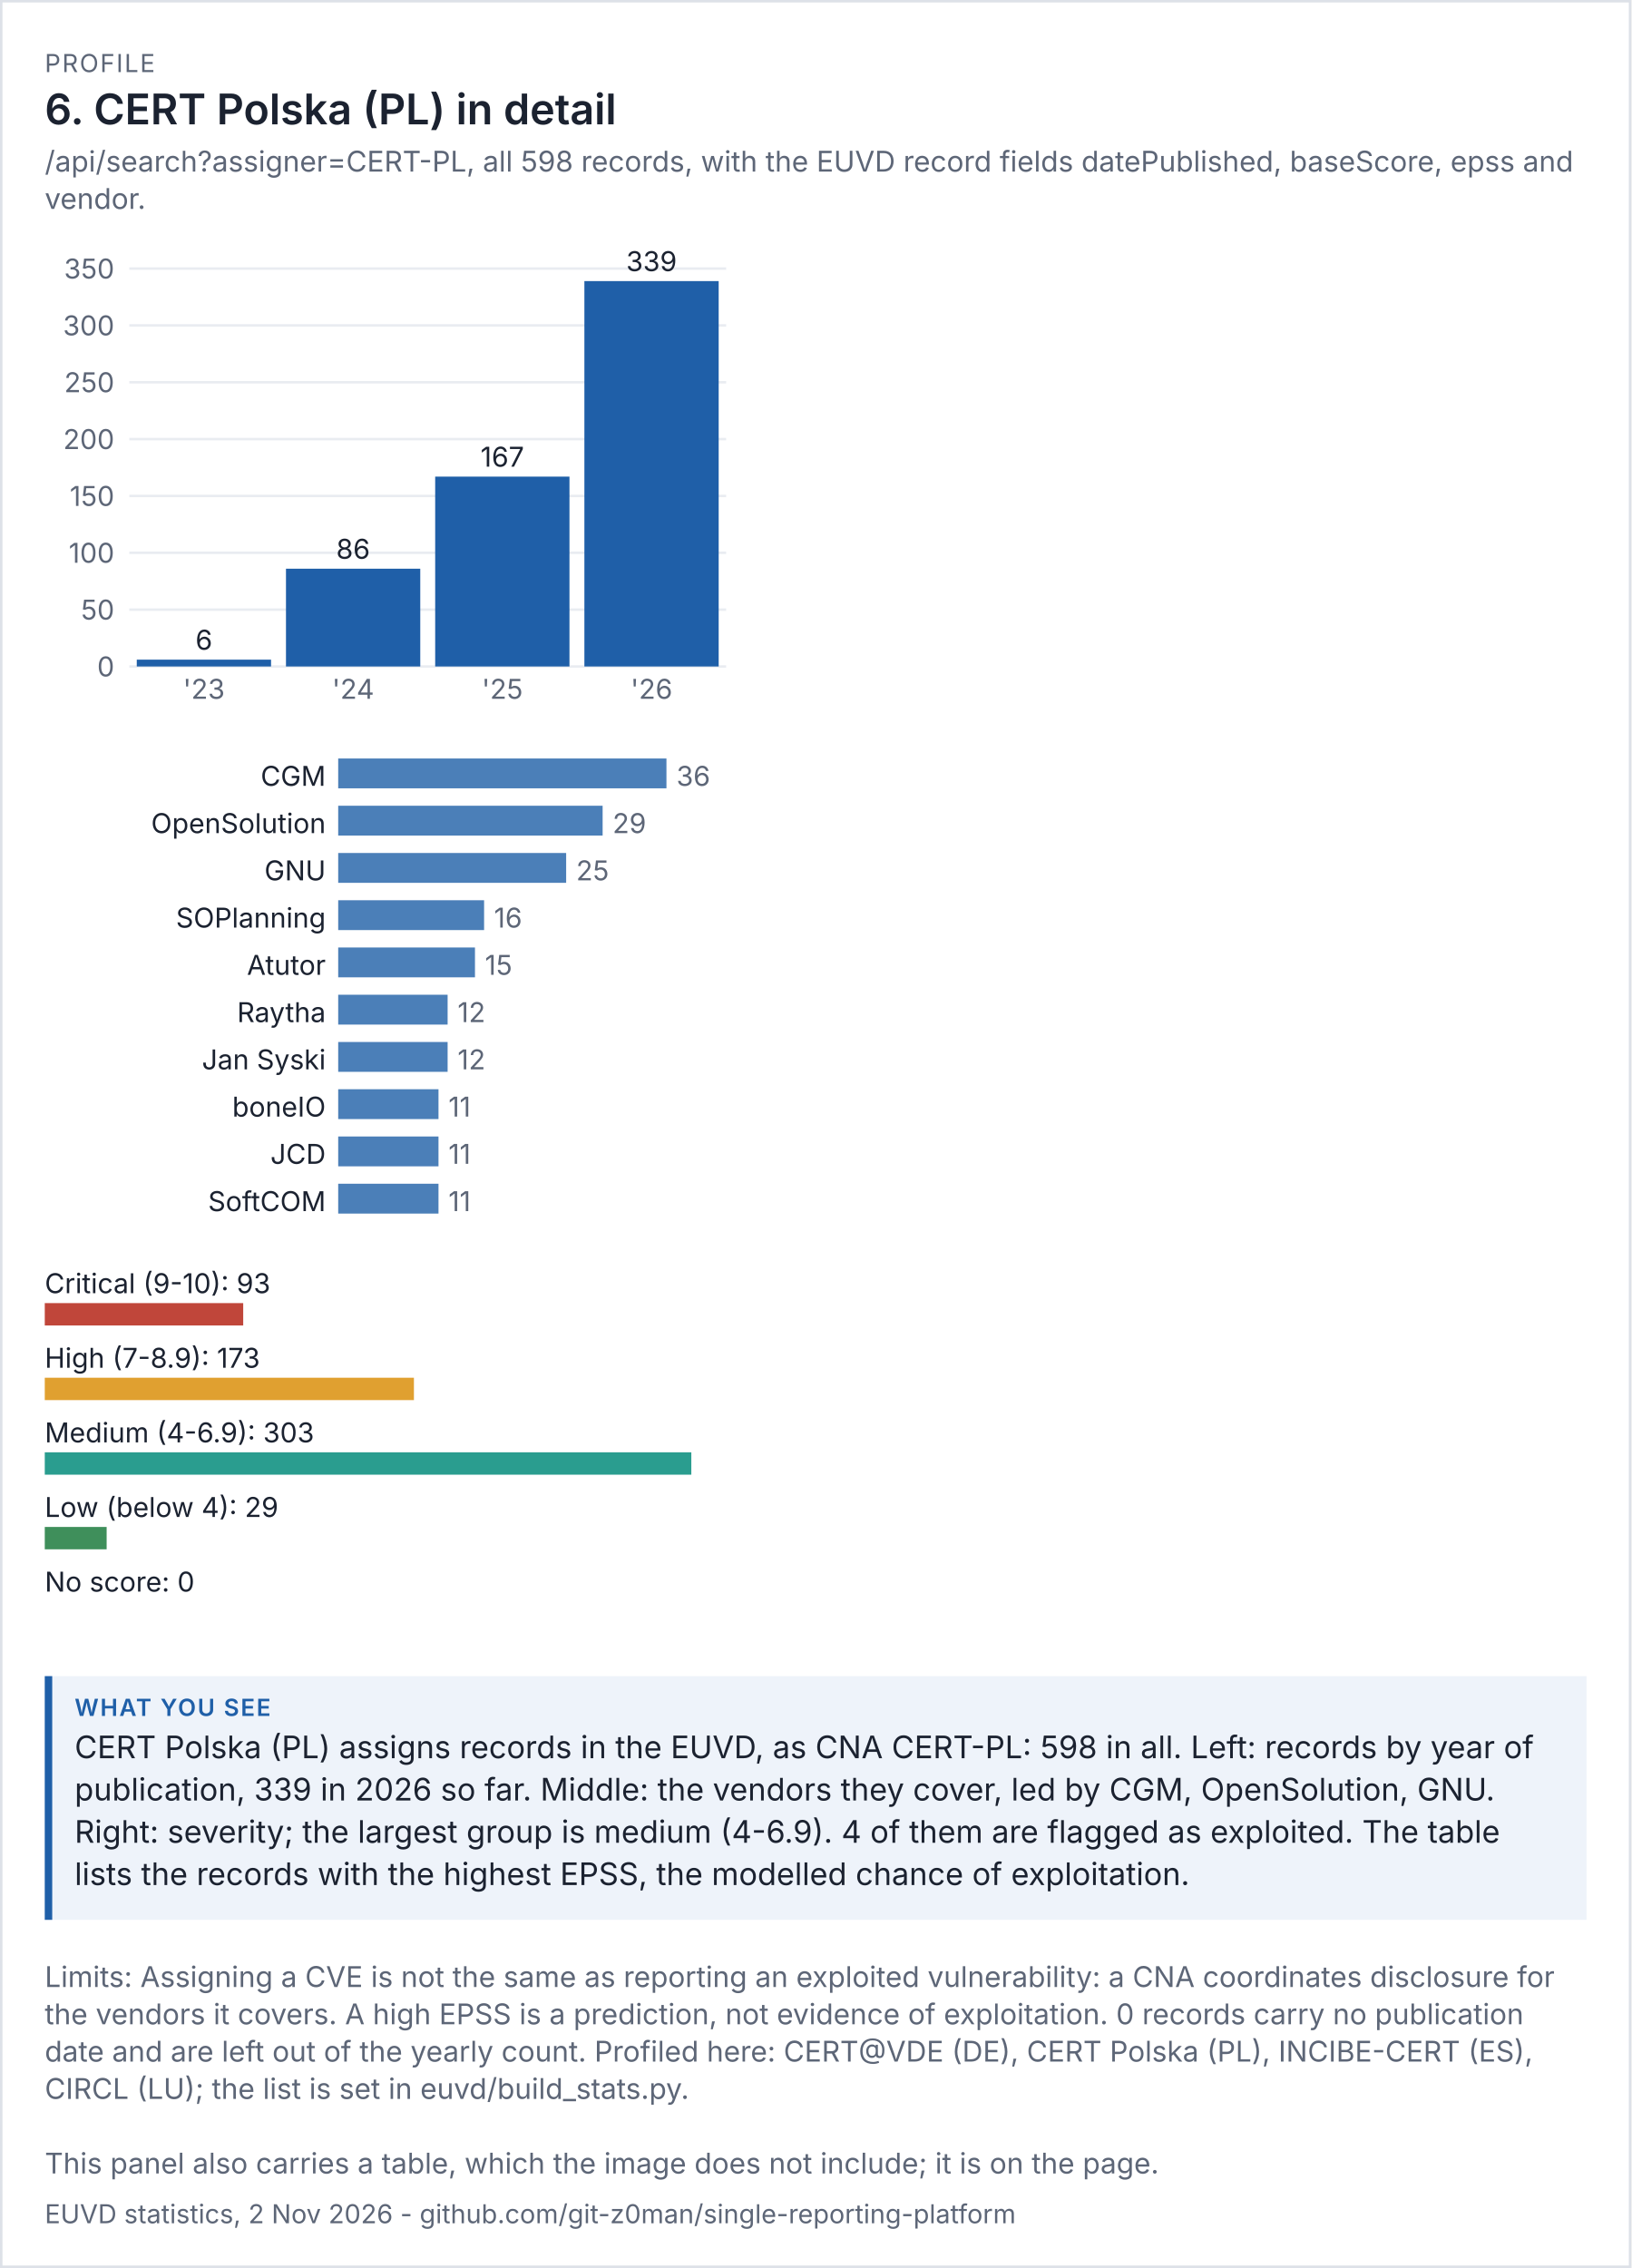
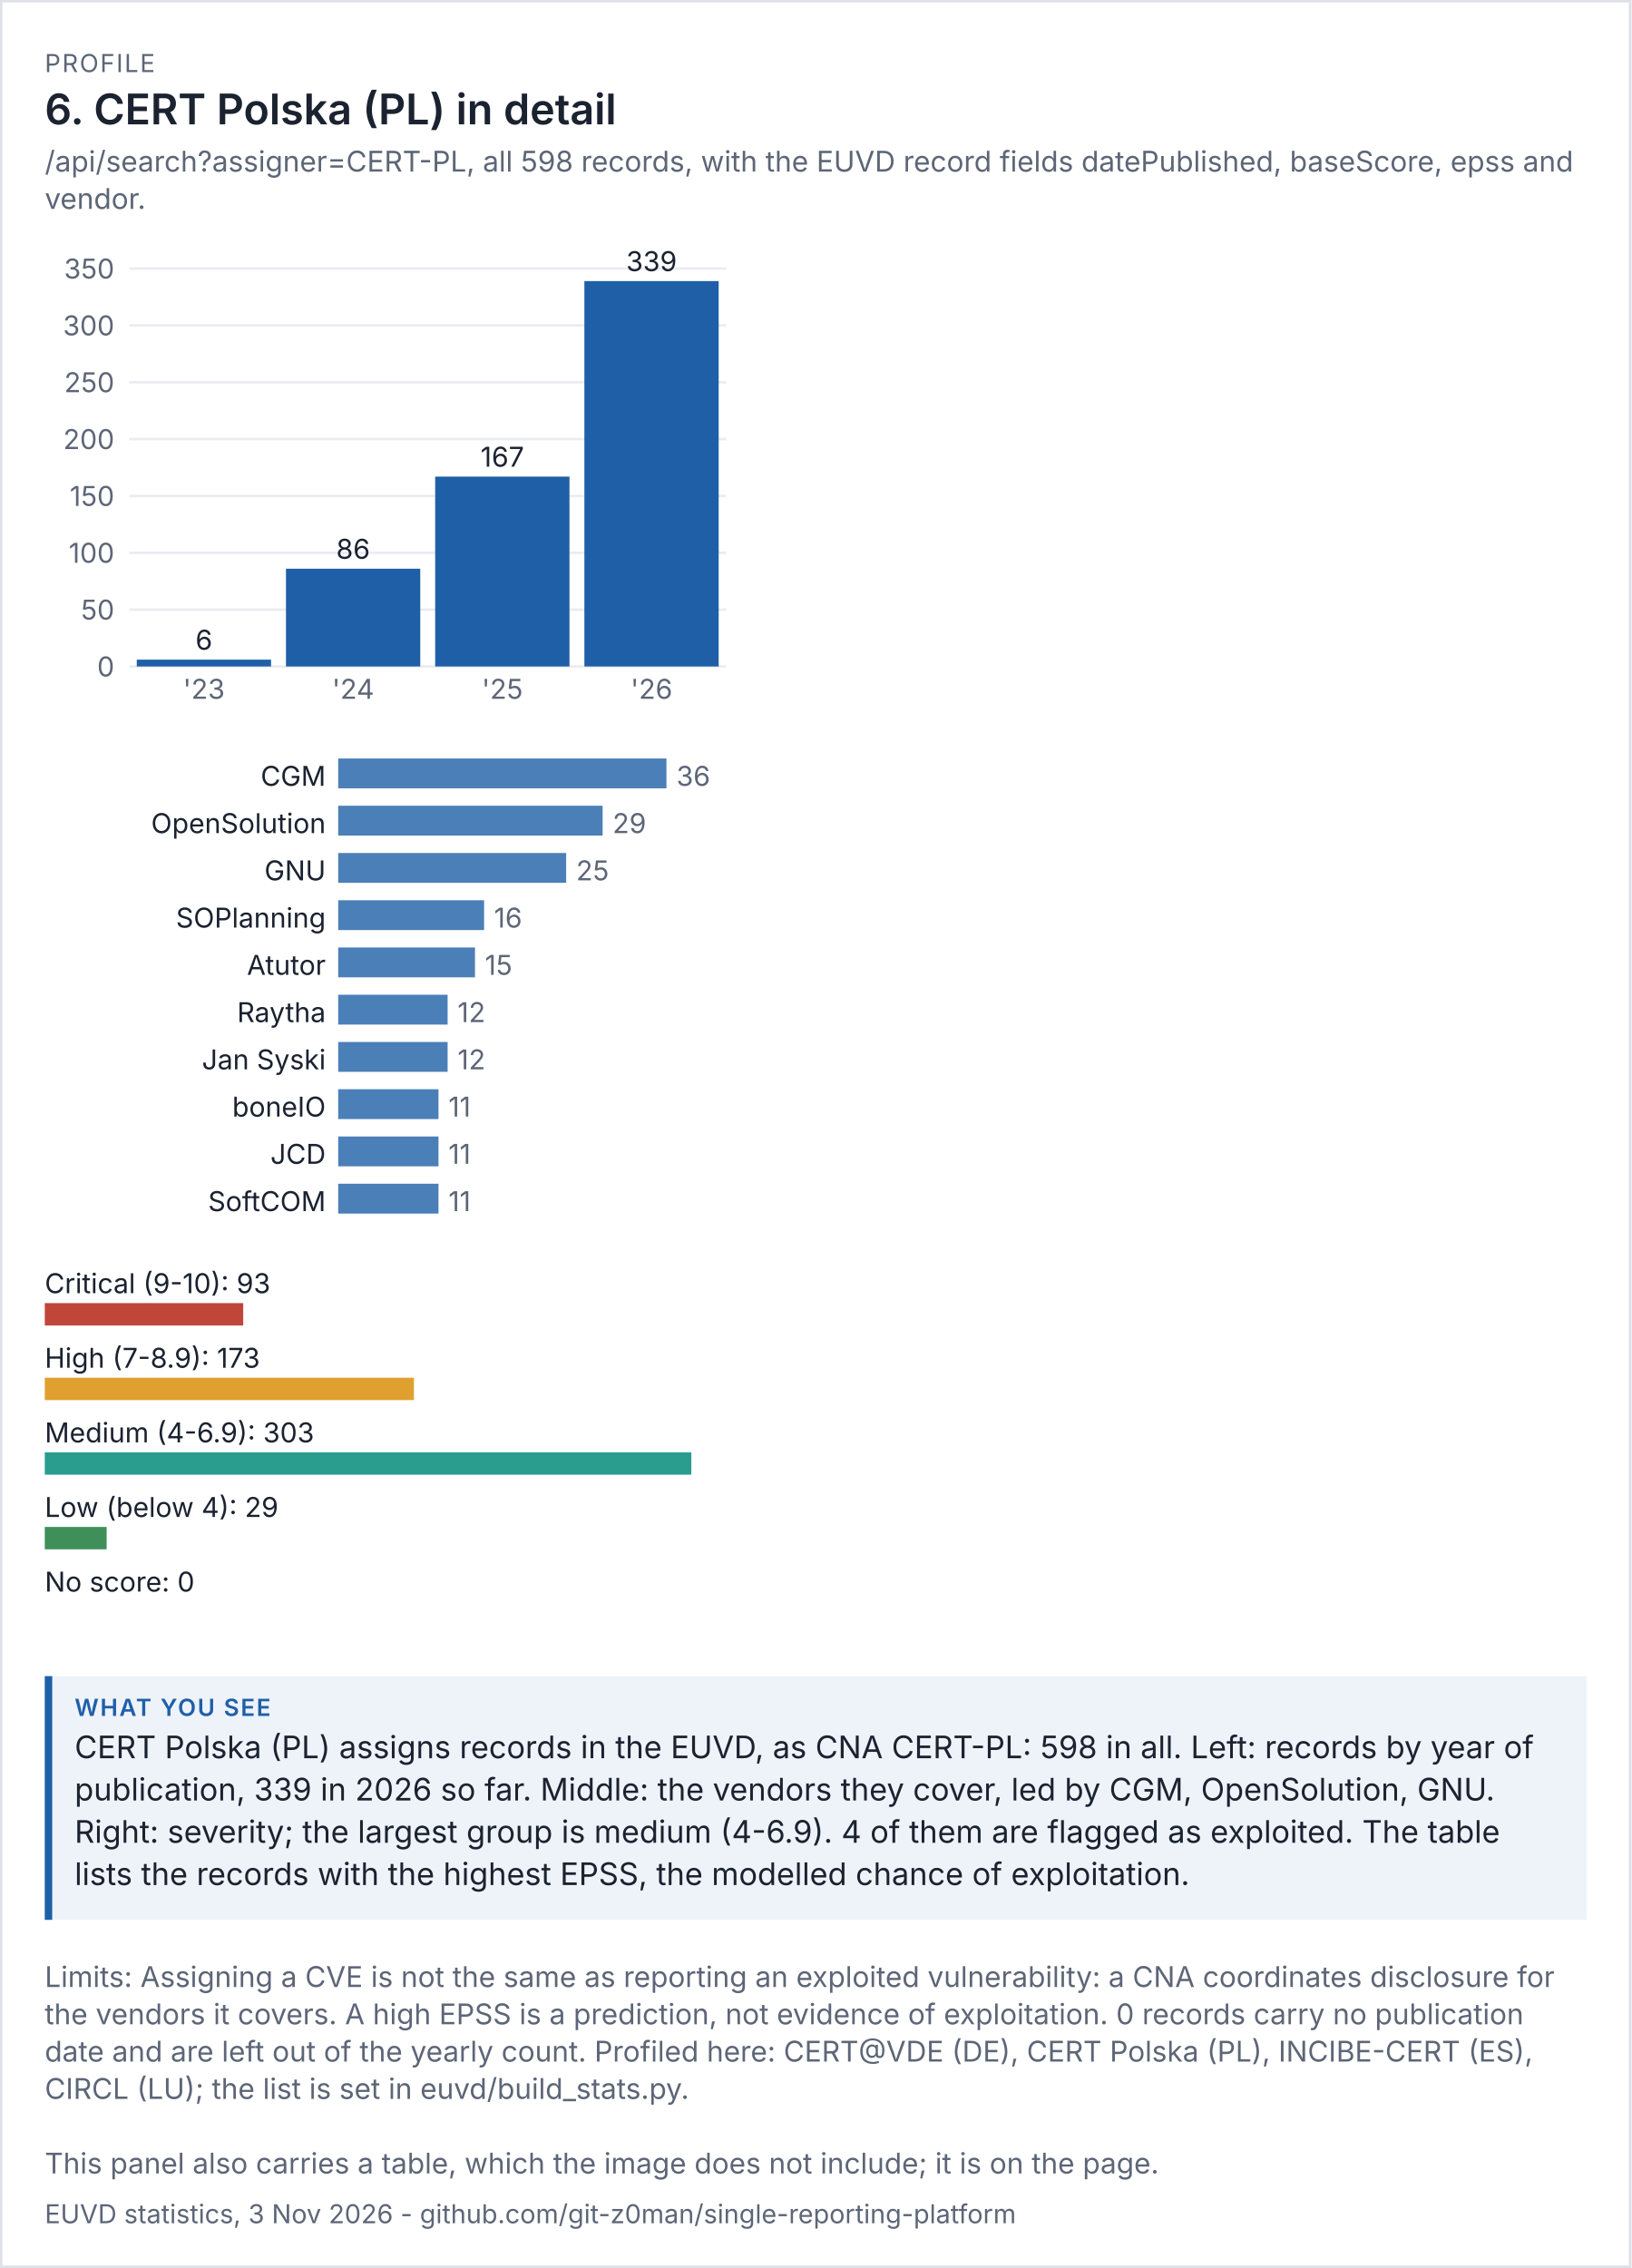
<svg xmlns="http://www.w3.org/2000/svg" viewBox="0 0 656 912" width="656" height="912" font-family="system-ui,-apple-system,'Segoe UI',sans-serif">
  <rect width="100%" height="100%" fill="#ffffff" />
  <rect x="0.5" y="0.5" width="655" height="911" fill="none" stroke="#dde1e8" />
  <text x="18" y="29" font-size="10" letter-spacing="0.6" fill="#5d6677">PROFILE</text>
  <text x="18" y="50" font-size="17" fill="#1b2230" font-weight="600">6. CERT Polska (PL) in detail</text>
  <text x="18" y="69" font-size="11.5" fill="#5d6677">/api/search?assigner=CERT-PL, all 598 records, with the EUVD record fields datePublished, baseScore, epss and</text>
  <text x="18" y="84" font-size="11.5" fill="#5d6677">vendor.</text>
  <g transform="translate(18,94) scale(1)" font-size="11">
    <svg viewBox="0 0 280 200" role="img" width="280" height="200">
      <g>
        <line x1="34" x2="274" y1="174" y2="174" stroke="rgb(233, 236, 241)" />
        <text x="28" y="178" text-anchor="end" fill="rgb(93, 102, 119)">0</text>
        <line x1="34" x2="274" y1="151.143" y2="151.143" stroke="rgb(233, 236, 241)" />
        <text x="28" y="155.143" text-anchor="end" fill="rgb(93, 102, 119)">50</text>
        <line x1="34" x2="274" y1="128.286" y2="128.286" stroke="rgb(233, 236, 241)" />
        <text x="28" y="132.286" text-anchor="end" fill="rgb(93, 102, 119)">100</text>
        <line x1="34" x2="274" y1="105.429" y2="105.429" stroke="rgb(233, 236, 241)" />
        <text x="28" y="109.429" text-anchor="end" fill="rgb(93, 102, 119)">150</text>
        <line x1="34" x2="274" y1="82.571" y2="82.571" stroke="rgb(233, 236, 241)" />
        <text x="28" y="86.571" text-anchor="end" fill="rgb(93, 102, 119)">200</text>
        <line x1="34" x2="274" y1="59.714" y2="59.714" stroke="rgb(233, 236, 241)" />
        <text x="28" y="63.714" text-anchor="end" fill="rgb(93, 102, 119)">250</text>
        <line x1="34" x2="274" y1="36.857" y2="36.857" stroke="rgb(233, 236, 241)" />
        <text x="28" y="40.857" text-anchor="end" fill="rgb(93, 102, 119)">300</text>
        <line x1="34" x2="274" y1="14" y2="14" stroke="rgb(233, 236, 241)" />
        <text x="28" y="18" text-anchor="end" fill="rgb(93, 102, 119)">350</text>
        <rect x="37" y="171.257" width="54" height="2.743" fill="rgb(31, 95, 168)" />
        <text x="64" y="167.257" text-anchor="middle" class="t" fill="rgb(27, 34, 48)">6</text>
        <text x="64" y="187" text-anchor="middle" fill="rgb(93, 102, 119)">'23</text>
        <rect x="97" y="134.686" width="54" height="39.314" fill="rgb(31, 95, 168)" />
        <text x="124" y="130.686" text-anchor="middle" class="t" fill="rgb(27, 34, 48)">86</text>
        <text x="124" y="187" text-anchor="middle" fill="rgb(93, 102, 119)">'24</text>
        <rect x="157" y="97.657" width="54" height="76.343" fill="rgb(31, 95, 168)" />
        <text x="184" y="93.657" text-anchor="middle" class="t" fill="rgb(27, 34, 48)">167</text>
        <text x="184" y="187" text-anchor="middle" fill="rgb(93, 102, 119)">'25</text>
        <rect x="217" y="19.029" width="54" height="154.971" fill="rgb(31, 95, 168)" />
        <text x="244" y="15.029" text-anchor="middle" class="t" fill="rgb(27, 34, 48)">339</text>
        <text x="244" y="187" text-anchor="middle" fill="rgb(93, 102, 119)">'26</text>
      </g>
    </svg>
  </g>
  <g transform="translate(18,302) scale(1)" font-size="11">
    <svg viewBox="0 0 280 196" role="img" width="280" height="196">
      <g>
        <text x="113" y="14" text-anchor="end" class="t" fill="rgb(27, 34, 48)">CGM</text>
        <rect x="118" y="3" width="132" height="12" fill="rgb(75, 127, 184)" />
        <text x="254" y="14" fill="rgb(93, 102, 119)">36</text>
        <text x="113" y="33" text-anchor="end" class="t" fill="rgb(27, 34, 48)">OpenSolution</text>
        <rect x="118" y="22" width="106.333" height="12" fill="rgb(75, 127, 184)" />
        <text x="228.333" y="33" fill="rgb(93, 102, 119)">29</text>
        <text x="113" y="52" text-anchor="end" class="t" fill="rgb(27, 34, 48)">GNU</text>
        <rect x="118" y="41" width="91.667" height="12" fill="rgb(75, 127, 184)" />
        <text x="213.667" y="52" fill="rgb(93, 102, 119)">25</text>
        <text x="113" y="71" text-anchor="end" class="t" fill="rgb(27, 34, 48)">SOPlanning</text>
        <rect x="118" y="60" width="58.667" height="12" fill="rgb(75, 127, 184)" />
        <text x="180.667" y="71" fill="rgb(93, 102, 119)">16</text>
        <text x="113" y="90" text-anchor="end" class="t" fill="rgb(27, 34, 48)">Atutor</text>
        <rect x="118" y="79" width="55" height="12" fill="rgb(75, 127, 184)" />
        <text x="177" y="90" fill="rgb(93, 102, 119)">15</text>
        <text x="113" y="109" text-anchor="end" class="t" fill="rgb(27, 34, 48)">Raytha</text>
        <rect x="118" y="98" width="44" height="12" fill="rgb(75, 127, 184)" />
        <text x="166" y="109" fill="rgb(93, 102, 119)">12</text>
        <text x="113" y="128" text-anchor="end" class="t" fill="rgb(27, 34, 48)">Jan Syski</text>
        <rect x="118" y="117" width="44" height="12" fill="rgb(75, 127, 184)" />
        <text x="166" y="128" fill="rgb(93, 102, 119)">12</text>
        <text x="113" y="147" text-anchor="end" class="t" fill="rgb(27, 34, 48)">boneIO</text>
        <rect x="118" y="136" width="40.333" height="12" fill="rgb(75, 127, 184)" />
        <text x="162.333" y="147" fill="rgb(93, 102, 119)">11</text>
        <text x="113" y="166" text-anchor="end" class="t" fill="rgb(27, 34, 48)">JCD</text>
        <rect x="118" y="155" width="40.333" height="12" fill="rgb(75, 127, 184)" />
        <text x="162.333" y="166" fill="rgb(93, 102, 119)">11</text>
        <text x="113" y="185" text-anchor="end" class="t" fill="rgb(27, 34, 48)">SoftCOM</text>
        <rect x="118" y="174" width="40.333" height="12" fill="rgb(75, 127, 184)" />
        <text x="162.333" y="185" fill="rgb(93, 102, 119)">11</text>
      </g>
    </svg>
  </g>
  <g transform="translate(18,506) scale(1)" font-size="11">
    <svg viewBox="0 0 280 156" role="img" width="280" height="156">
      <g>
        <text x="0" y="14" class="t" fill="rgb(27, 34, 48)">Critical (9-10): 93</text>
        <rect x="0" y="18" width="79.802" height="9" fill="rgb(192, 70, 58)" />
        <text x="0" y="44" class="t" fill="rgb(27, 34, 48)">High (7-8.9): 173</text>
        <rect x="0" y="48" width="148.449" height="9" fill="rgb(224, 160, 48)" />
        <text x="0" y="74" class="t" fill="rgb(27, 34, 48)">Medium (4-6.9): 303</text>
        <rect x="0" y="78" width="260" height="9" fill="rgb(42, 157, 143)" />
        <text x="0" y="104" class="t" fill="rgb(27, 34, 48)">Low (below 4): 29</text>
        <rect x="0" y="108" width="24.884" height="9" fill="rgb(63, 143, 91)" />
        <text x="0" y="134" class="t" fill="rgb(27, 34, 48)">No score: 0</text>
        <rect x="0" y="138" width="0" height="9" fill="rgb(125, 135, 152)" />
      </g>
    </svg>
  </g>
  <rect x="18" y="674" width="620" height="98" fill="#eef3fa" />
  <rect x="18" y="674" width="3" height="98" fill="#1f5fa8" />
  <text x="30" y="690" font-size="9.5" letter-spacing="0.6" font-weight="600" fill="#1f5fa8">WHAT YOU SEE</text>
  <text x="30" y="707" font-size="12.5" fill="#1b2230">CERT Polska (PL) assigns records in the EUVD, as CNA CERT-PL: 598 in all. Left: records by year of</text>
  <text x="30" y="724" font-size="12.5" fill="#1b2230">publication, 339 in 2026 so far. Middle: the vendors they cover, led by CGM, OpenSolution, GNU.</text>
  <text x="30" y="741" font-size="12.5" fill="#1b2230">Right: severity; the largest group is medium (4-6.9). 4 of them are flagged as exploited. The table</text>
  <text x="30" y="758" font-size="12.5" fill="#1b2230">lists the records with the highest EPSS, the modelled chance of exploitation.</text>
  <text x="18" y="799" font-size="11.5" fill="#5d6677">Limits: Assigning a CVE is not the same as reporting an exploited vulnerability: a CNA coordinates disclosure for</text>
  <text x="18" y="814" font-size="11.5" fill="#5d6677">the vendors it covers. A high EPSS is a prediction, not evidence of exploitation. 0 records carry no publication</text>
  <text x="18" y="829" font-size="11.5" fill="#5d6677">date and are left out of the yearly count. Profiled here: CERT@VDE (DE), CERT Polska (PL), INCIBE-CERT (ES),</text>
  <text x="18" y="844" font-size="11.5" fill="#5d6677">CIRCL (LU); the list is set in euvd/build_stats.py.</text>
  <text x="18" y="874" font-size="11.5" fill="#5d6677">This panel also carries a table, which the image does not include; it is on the page.</text>
-   <text x="18" y="894" font-size="10.5" fill="#5d6677">EUVD statistics, 2 Nov 2026 - github.com/git-z0man/single-reporting-platform</text>
+   <text x="18" y="894" font-size="10.5" fill="#5d6677">EUVD statistics, 3 Nov 2026 - github.com/git-z0man/single-reporting-platform</text>
</svg>
